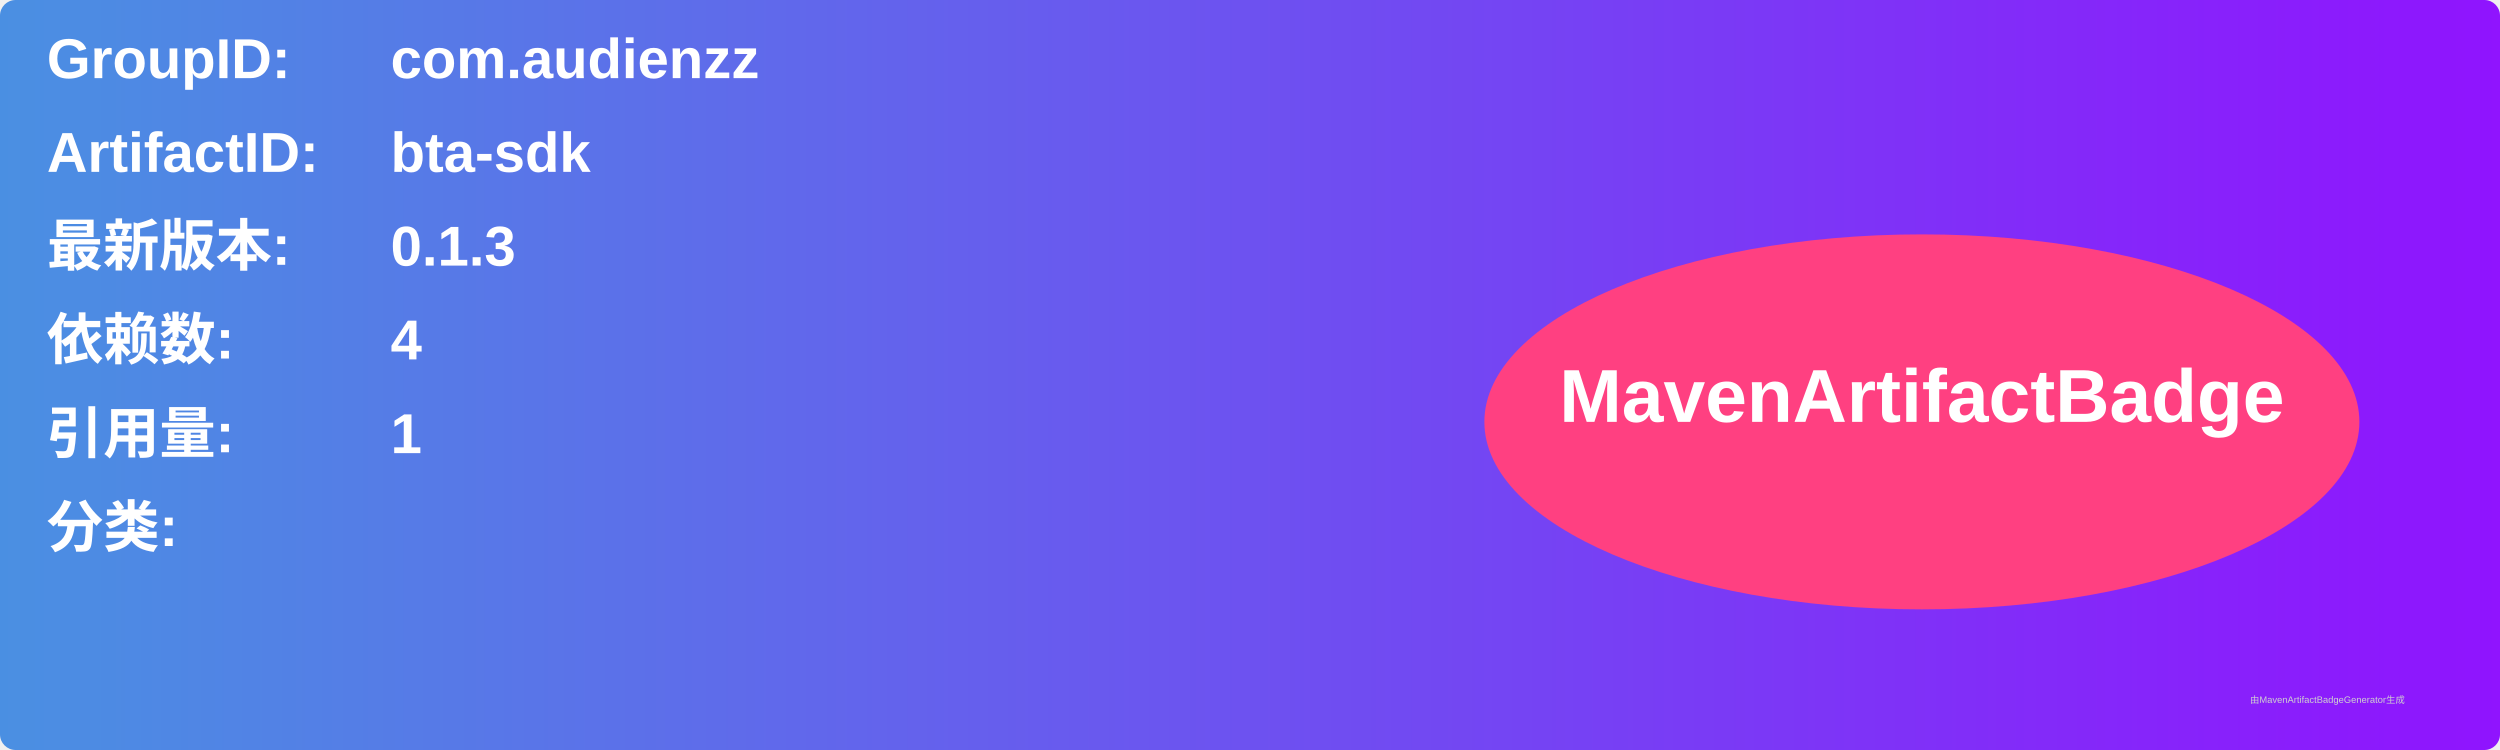
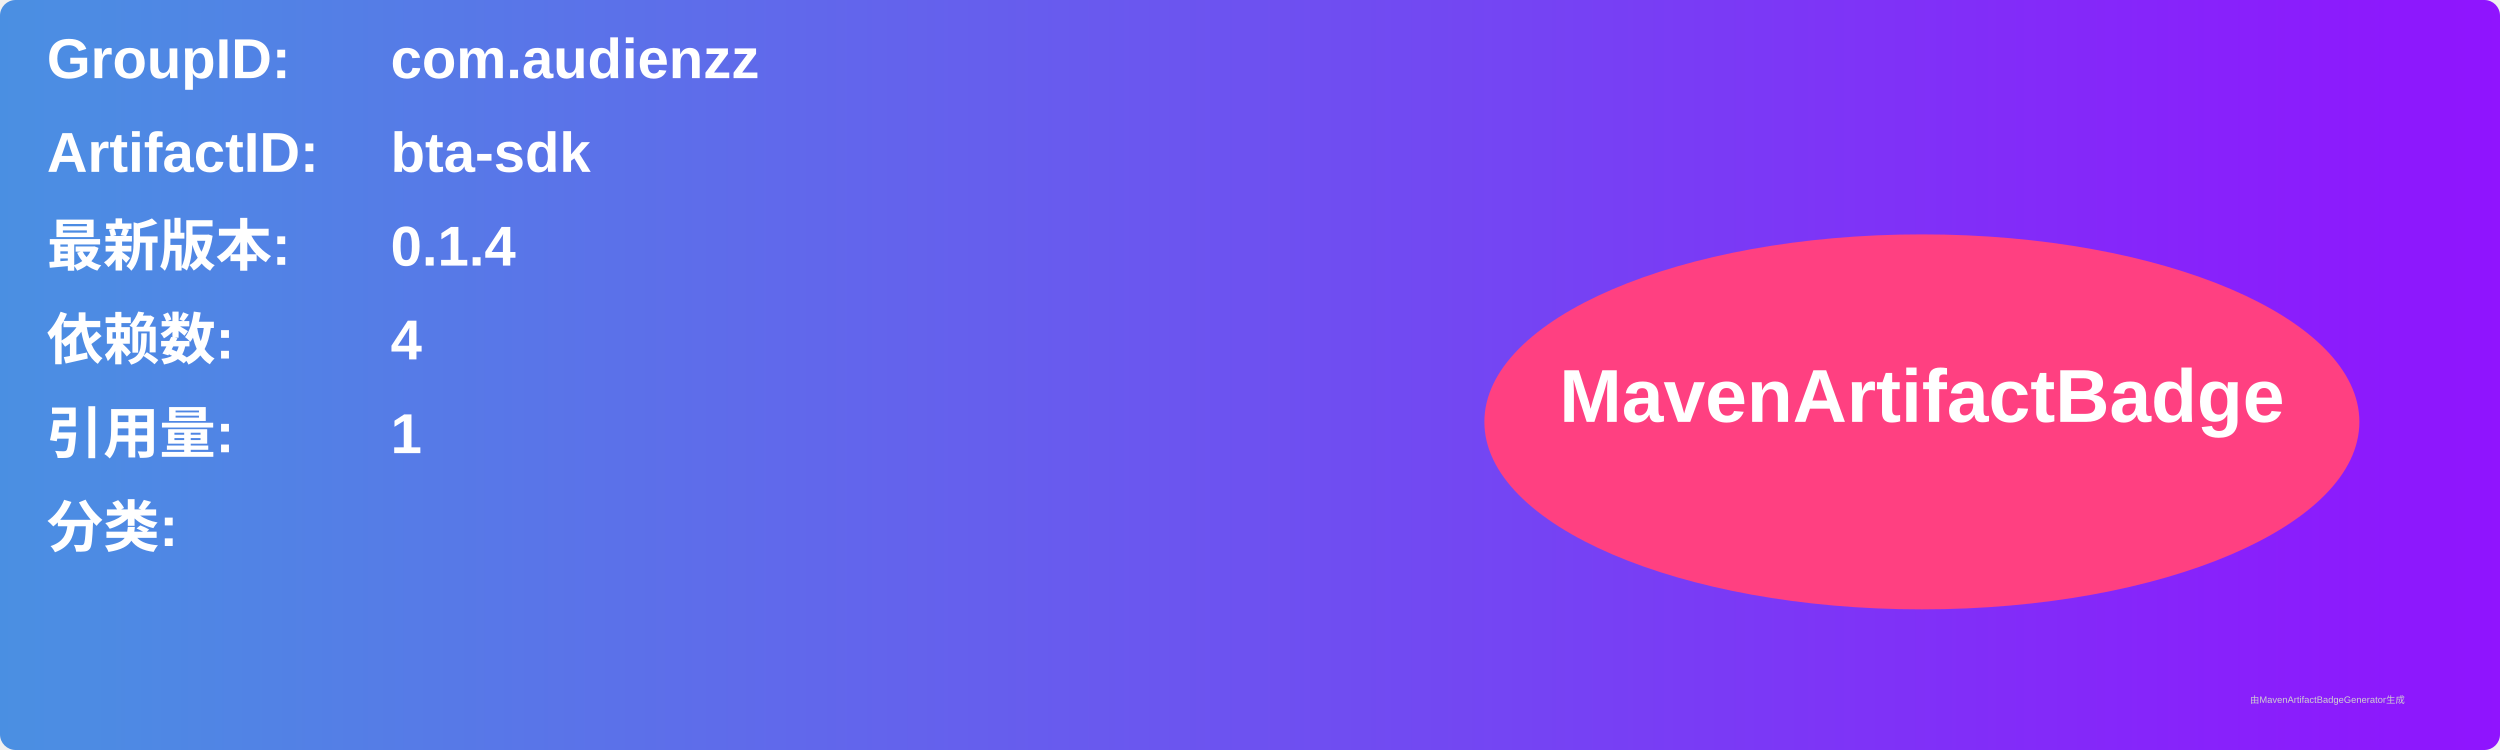
<svg xmlns="http://www.w3.org/2000/svg" width="800" height="240" viewBox="0 0 800 240">
  <linearGradient id="grad" x1="0%" y1="0%" x2="100%" y2="0%">
    <stop offset="0%" stop-color="#4a90e2" />
    <stop offset="100%" stop-color="#9013fe" />
  </linearGradient>
  <rect width="100%" height="100%" rx="5" ry="5" fill="url(#grad)" />
  <g transform="translate(15, 15)">
    <text x="0" y="10" font-family="Arial" font-size="18" fill="white" font-weight="bold" width="260">GroupID:</text>
    <text x="110" y="10" font-family="Arial" font-size="18" fill="white" font-weight="bold" width="460">com.audienzz</text>
    <text x="0" y="40" font-family="Arial" font-size="18" fill="white" font-weight="bold" width="260">ArtifactID:</text>
    <text x="110" y="40" font-family="Arial" font-size="18" fill="white" font-weight="bold" width="460">bta-sdk</text>
    <text x="0" y="70" font-family="Arial" font-size="18" fill="white" font-weight="bold">最新版本:</text>
    <text x="110" y="70" font-family="Arial" font-size="18" fill="white" font-weight="bold">
-       <tspan font-weight="bold">0.1.3</tspan>
+       <tspan font-weight="bold">0.1.4</tspan>
    </text>
    <text x="0" y="100" font-family="Arial" font-size="18" fill="white" font-weight="bold">依赖数: </text>
    <text x="110" y="100" font-family="Arial" font-size="18" fill="white">
      <tspan font-weight="bold">4</tspan>
    </text>
    <text x="0" y="130" font-family="Arial" font-size="18" fill="white" font-weight="bold">引用量: </text>
    <text x="110" y="130" font-family="Arial" font-size="18" fill="white">
      <tspan font-weight="bold">1</tspan>
    </text>
    <text x="0" y="160" font-family="Arial" font-size="18" fill="white" font-weight="bold">分类:</text>
    <text x="10" y="190" font-family="Arial" font-size="10" fill="white">
      <tspan font-weight="bold" />
    </text>
    <ellipse cx="600" cy="120" rx="140" ry="60" fill="#ff4081" />
    <text x="600" y="120" text-anchor="middle" font-family="Arial" font-size="24" fill="white" font-weight="bold">MavenArtifactBadge</text>
  </g>
  <text x="720" y="225" font-family="Arial" font-size="3" fill="#d0d0d0">由MavenArtifactBadgeGenerator生成</text>
</svg>
